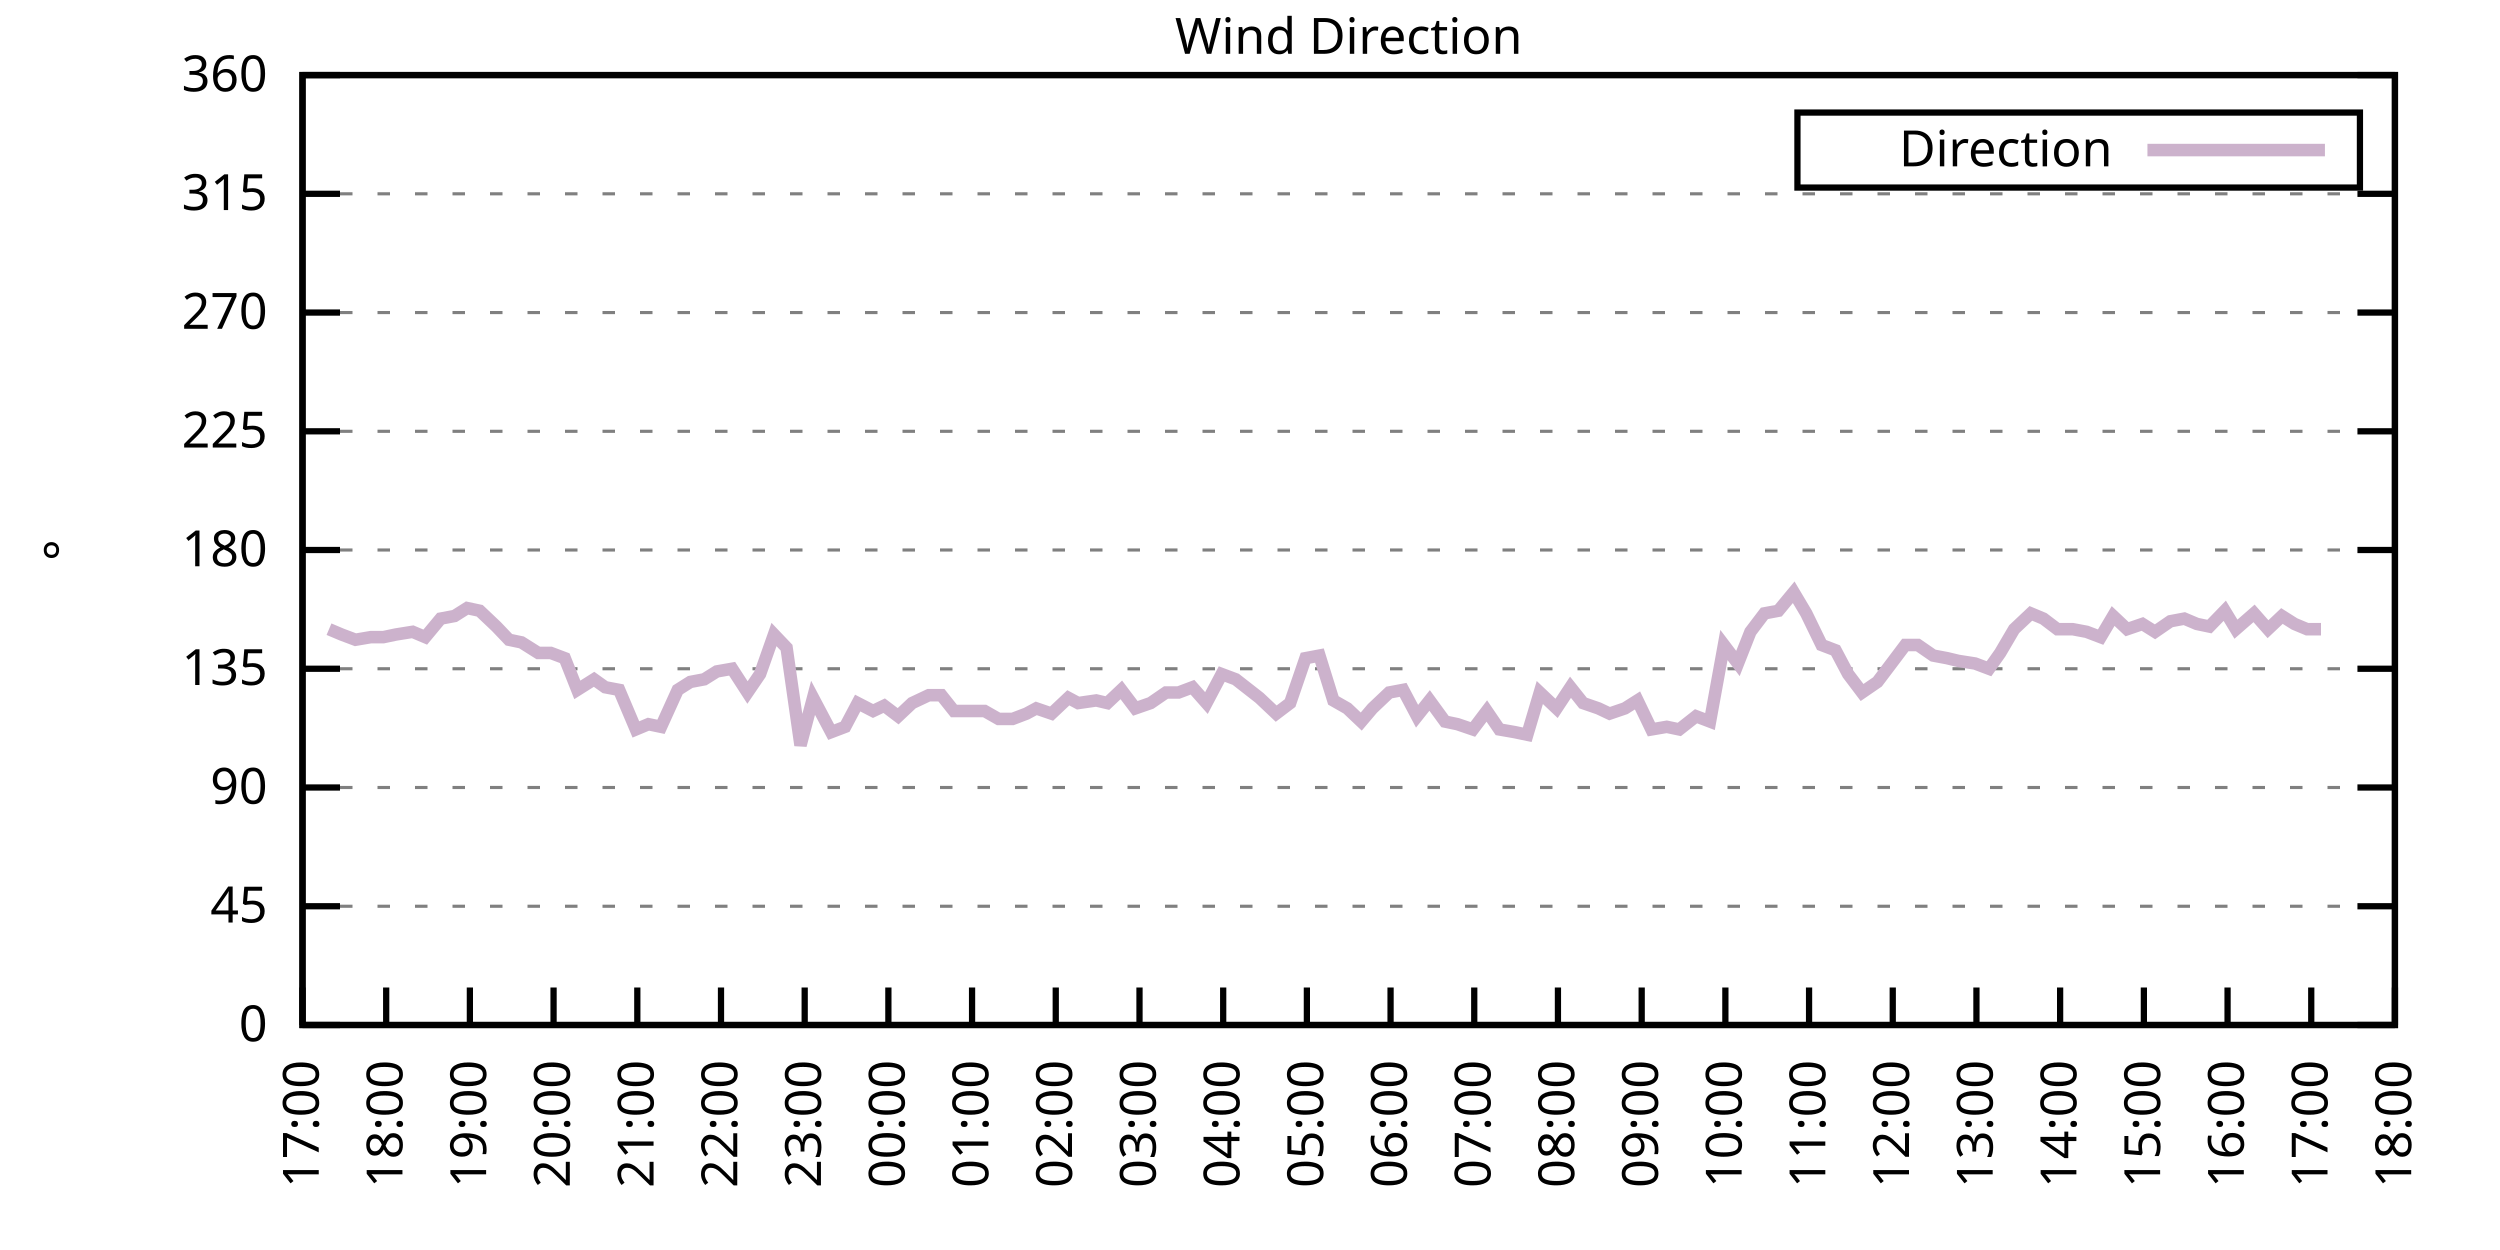
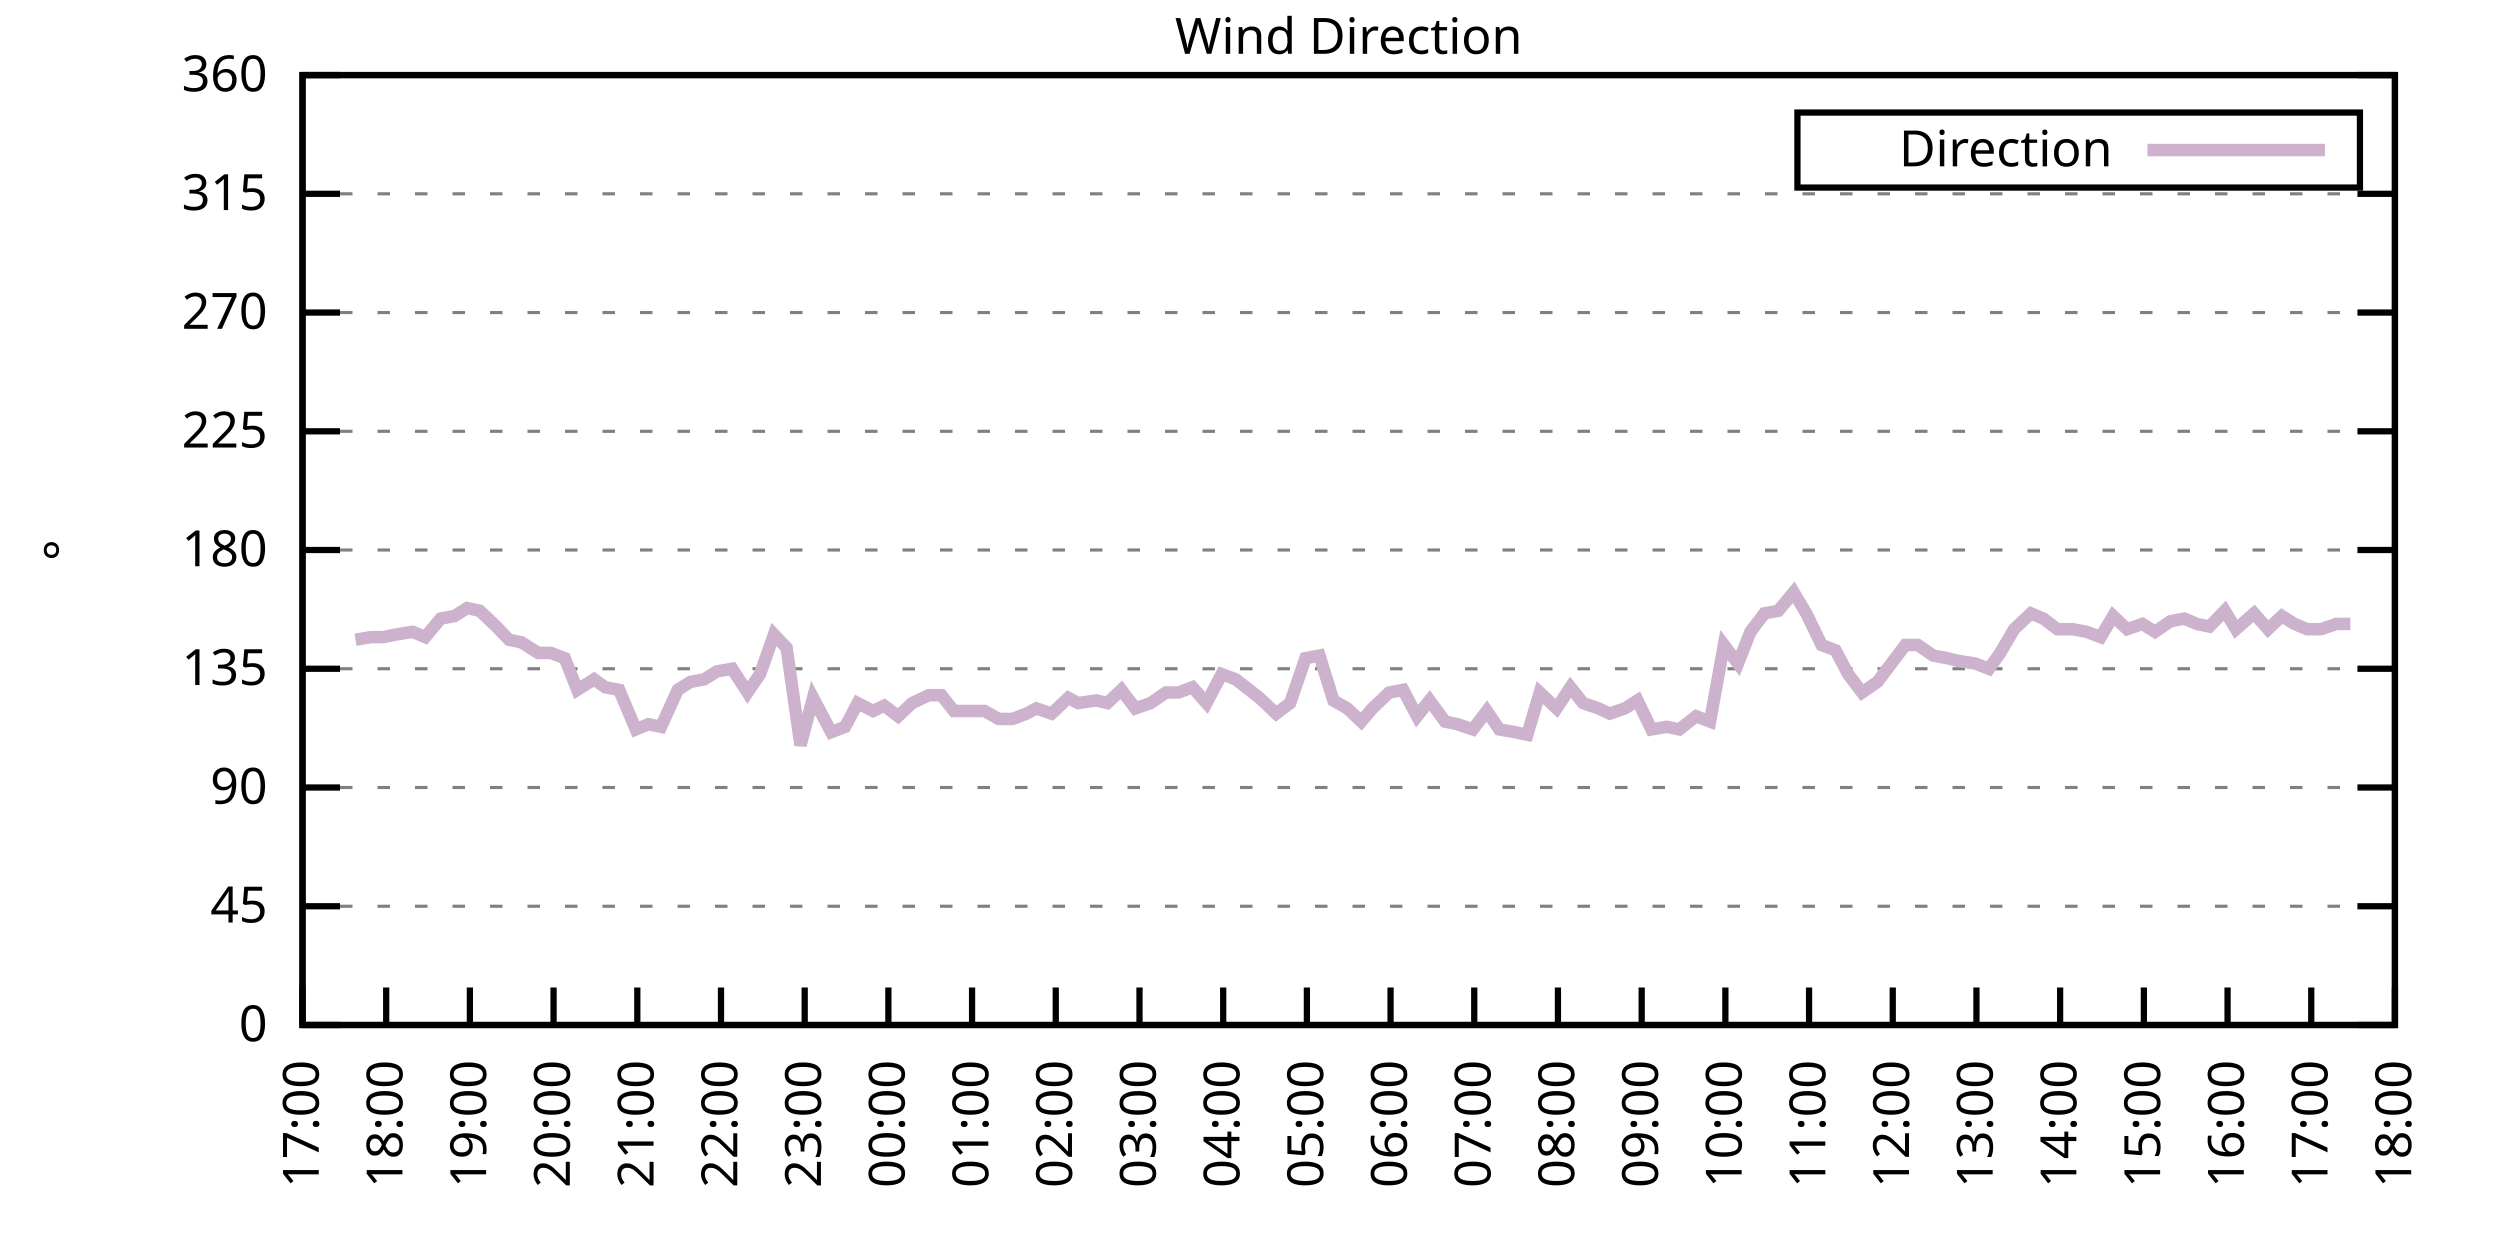
<svg xmlns="http://www.w3.org/2000/svg" xmlns:xlink="http://www.w3.org/1999/xlink" width="400" height="200" viewBox="0 0 400 200">
  <g id="gnuplot_canvas">
    <rect x="0" y="0" width="400" height="200" fill="none" />
    <defs>
      <circle id="gpDot" r="0.5" stroke-width="0.5" stroke="currentColor" />
      <path id="gpPt0" stroke-width="0.333" stroke="currentColor" d="M-1,0 h2 M0,-1 v2" />
      <path id="gpPt1" stroke-width="0.333" stroke="currentColor" d="M-1,-1 L1,1 M1,-1 L-1,1" />
      <path id="gpPt2" stroke-width="0.333" stroke="currentColor" d="M-1,0 L1,0 M0,-1 L0,1 M-1,-1 L1,1 M-1,1 L1,-1" />
      <rect id="gpPt3" stroke-width="0.333" stroke="currentColor" x="-1" y="-1" width="2" height="2" />
      <rect id="gpPt4" stroke-width="0.333" stroke="currentColor" fill="currentColor" x="-1" y="-1" width="2" height="2" />
      <circle id="gpPt5" stroke-width="0.333" stroke="currentColor" cx="0" cy="0" r="1" />
      <use xlink:href="#gpPt5" id="gpPt6" fill="currentColor" stroke="none" />
      <path id="gpPt7" stroke-width="0.333" stroke="currentColor" d="M0,-1.33 L-1.33,0.67 L1.33,0.67 z" />
      <use xlink:href="#gpPt7" id="gpPt8" fill="currentColor" stroke="none" />
      <use xlink:href="#gpPt7" id="gpPt9" stroke="currentColor" transform="rotate(180)" />
      <use xlink:href="#gpPt9" id="gpPt10" fill="currentColor" stroke="none" />
      <use xlink:href="#gpPt3" id="gpPt11" stroke="currentColor" transform="rotate(45)" />
      <use xlink:href="#gpPt11" id="gpPt12" fill="currentColor" stroke="none" />
      <path id="gpPt13" stroke-width="0.333" stroke="currentColor" d="M0,1.330 L1.265,0.411 L0.782,-1.067 L-0.782,-1.076 L-1.265,0.411 z" />
      <use xlink:href="#gpPt13" id="gpPt14" fill="currentColor" stroke="none" />
      <filter id="textbox" filterUnits="objectBoundingBox" x="0" y="0" height="1" width="1">
        <feFlood flood-color="white" flood-opacity="1" result="bgnd" />
        <feComposite in="SourceGraphic" in2="bgnd" operator="atop" />
      </filter>
      <filter id="greybox" filterUnits="objectBoundingBox" x="0" y="0" height="1" width="1">
        <feFlood flood-color="lightgrey" flood-opacity="1" result="grey" />
        <feComposite in="SourceGraphic" in2="grey" operator="atop" />
      </filter>
    </defs>
    <g fill="none" color="white" stroke="currentColor" stroke-width="1.00" stroke-linecap="butt" stroke-linejoin="miter">
</g>
    <g fill="none" color="black" stroke="currentColor" stroke-width="1.00" stroke-linecap="butt" stroke-linejoin="miter">
      <g stroke="none" shape-rendering="crispEdges">
        <polygon fill="rgb(255, 255, 255)" points="48.40,164.00 383.18,164.00 383.18,12.02 48.40,12.02 " />
      </g>
    </g>
    <g fill="none" color="black" stroke="currentColor" stroke-width="1.00" stroke-linecap="butt" stroke-linejoin="miter">
</g>
    <g fill="none" color="black" stroke="black" stroke-width="0.50" stroke-linecap="butt" stroke-linejoin="miter">
</g>
    <g fill="none" color="gray" stroke="currentColor" stroke-width="0.50" stroke-linecap="butt" stroke-linejoin="miter">
      <path stroke="gray" stroke-dasharray="2,4" class="gridline" d="M48.40,164.00 L383.19,164.00  " />
    </g>
    <g fill="none" color="gray" stroke="gray" stroke-width="1.00" stroke-linecap="butt" stroke-linejoin="miter">
</g>
    <g fill="none" color="black" stroke="currentColor" stroke-width="1.00" stroke-linecap="butt" stroke-linejoin="miter">
      <path stroke="black" d="M48.40,164.00 L54.40,164.00 M383.19,164.00 L377.19,164.00  " />
      <g transform="translate(42.80,166.60)" stroke="none" fill="black" font-family="Sans" font-size="8.00" text-anchor="end">
        <text>
          <tspan font-family="Sans"> 0</tspan>
        </text>
      </g>
    </g>
    <g fill="none" color="black" stroke="currentColor" stroke-width="1.00" stroke-linecap="butt" stroke-linejoin="miter">
</g>
    <g fill="none" color="black" stroke="black" stroke-width="0.50" stroke-linecap="butt" stroke-linejoin="miter">
</g>
    <g fill="none" color="gray" stroke="currentColor" stroke-width="0.50" stroke-linecap="butt" stroke-linejoin="miter">
      <path stroke="gray" stroke-dasharray="2,4" class="gridline" d="M48.40,145.00 L383.19,145.00  " />
    </g>
    <g fill="none" color="gray" stroke="gray" stroke-width="1.00" stroke-linecap="butt" stroke-linejoin="miter">
</g>
    <g fill="none" color="black" stroke="currentColor" stroke-width="1.00" stroke-linecap="butt" stroke-linejoin="miter">
      <path stroke="black" d="M48.40,145.00 L54.40,145.00 M383.19,145.00 L377.19,145.00  " />
      <g transform="translate(42.80,147.60)" stroke="none" fill="black" font-family="Sans" font-size="8.00" text-anchor="end">
        <text>
          <tspan font-family="Sans"> 45</tspan>
        </text>
      </g>
    </g>
    <g fill="none" color="black" stroke="currentColor" stroke-width="1.00" stroke-linecap="butt" stroke-linejoin="miter">
</g>
    <g fill="none" color="black" stroke="black" stroke-width="0.50" stroke-linecap="butt" stroke-linejoin="miter">
</g>
    <g fill="none" color="gray" stroke="currentColor" stroke-width="0.50" stroke-linecap="butt" stroke-linejoin="miter">
      <path stroke="gray" stroke-dasharray="2,4" class="gridline" d="M48.40,126.00 L383.19,126.00  " />
    </g>
    <g fill="none" color="gray" stroke="gray" stroke-width="1.00" stroke-linecap="butt" stroke-linejoin="miter">
</g>
    <g fill="none" color="black" stroke="currentColor" stroke-width="1.00" stroke-linecap="butt" stroke-linejoin="miter">
      <path stroke="black" d="M48.40,126.00 L54.40,126.00 M383.19,126.00 L377.19,126.00  " />
      <g transform="translate(42.80,128.60)" stroke="none" fill="black" font-family="Sans" font-size="8.00" text-anchor="end">
        <text>
          <tspan font-family="Sans"> 90</tspan>
        </text>
      </g>
    </g>
    <g fill="none" color="black" stroke="currentColor" stroke-width="1.00" stroke-linecap="butt" stroke-linejoin="miter">
</g>
    <g fill="none" color="black" stroke="black" stroke-width="0.50" stroke-linecap="butt" stroke-linejoin="miter">
</g>
    <g fill="none" color="gray" stroke="currentColor" stroke-width="0.50" stroke-linecap="butt" stroke-linejoin="miter">
      <path stroke="gray" stroke-dasharray="2,4" class="gridline" d="M48.40,107.00 L383.19,107.00  " />
    </g>
    <g fill="none" color="gray" stroke="gray" stroke-width="1.00" stroke-linecap="butt" stroke-linejoin="miter">
</g>
    <g fill="none" color="black" stroke="currentColor" stroke-width="1.00" stroke-linecap="butt" stroke-linejoin="miter">
      <path stroke="black" d="M48.40,107.00 L54.40,107.00 M383.19,107.00 L377.19,107.00  " />
      <g transform="translate(42.80,109.60)" stroke="none" fill="black" font-family="Sans" font-size="8.00" text-anchor="end">
        <text>
          <tspan font-family="Sans"> 135</tspan>
        </text>
      </g>
    </g>
    <g fill="none" color="black" stroke="currentColor" stroke-width="1.00" stroke-linecap="butt" stroke-linejoin="miter">
</g>
    <g fill="none" color="black" stroke="black" stroke-width="0.50" stroke-linecap="butt" stroke-linejoin="miter">
</g>
    <g fill="none" color="gray" stroke="currentColor" stroke-width="0.50" stroke-linecap="butt" stroke-linejoin="miter">
      <path stroke="gray" stroke-dasharray="2,4" class="gridline" d="M48.40,88.00 L383.19,88.00  " />
    </g>
    <g fill="none" color="gray" stroke="gray" stroke-width="1.00" stroke-linecap="butt" stroke-linejoin="miter">
</g>
    <g fill="none" color="black" stroke="currentColor" stroke-width="1.00" stroke-linecap="butt" stroke-linejoin="miter">
      <path stroke="black" d="M48.40,88.00 L54.40,88.00 M383.19,88.00 L377.19,88.00  " />
      <g transform="translate(42.80,90.60)" stroke="none" fill="black" font-family="Sans" font-size="8.00" text-anchor="end">
        <text>
          <tspan font-family="Sans"> 180</tspan>
        </text>
      </g>
    </g>
    <g fill="none" color="black" stroke="currentColor" stroke-width="1.00" stroke-linecap="butt" stroke-linejoin="miter">
</g>
    <g fill="none" color="black" stroke="black" stroke-width="0.50" stroke-linecap="butt" stroke-linejoin="miter">
</g>
    <g fill="none" color="gray" stroke="currentColor" stroke-width="0.50" stroke-linecap="butt" stroke-linejoin="miter">
      <path stroke="gray" stroke-dasharray="2,4" class="gridline" d="M48.40,69.01 L383.19,69.01  " />
    </g>
    <g fill="none" color="gray" stroke="gray" stroke-width="1.00" stroke-linecap="butt" stroke-linejoin="miter">
</g>
    <g fill="none" color="black" stroke="currentColor" stroke-width="1.00" stroke-linecap="butt" stroke-linejoin="miter">
      <path stroke="black" d="M48.40,69.01 L54.40,69.01 M383.19,69.01 L377.19,69.01  " />
      <g transform="translate(42.80,71.61)" stroke="none" fill="black" font-family="Sans" font-size="8.00" text-anchor="end">
        <text>
          <tspan font-family="Sans"> 225</tspan>
        </text>
      </g>
    </g>
    <g fill="none" color="black" stroke="currentColor" stroke-width="1.00" stroke-linecap="butt" stroke-linejoin="miter">
</g>
    <g fill="none" color="black" stroke="black" stroke-width="0.50" stroke-linecap="butt" stroke-linejoin="miter">
</g>
    <g fill="none" color="gray" stroke="currentColor" stroke-width="0.50" stroke-linecap="butt" stroke-linejoin="miter">
      <path stroke="gray" stroke-dasharray="2,4" class="gridline" d="M48.40,50.01 L383.19,50.01  " />
    </g>
    <g fill="none" color="gray" stroke="gray" stroke-width="1.00" stroke-linecap="butt" stroke-linejoin="miter">
</g>
    <g fill="none" color="black" stroke="currentColor" stroke-width="1.00" stroke-linecap="butt" stroke-linejoin="miter">
      <path stroke="black" d="M48.40,50.01 L54.40,50.01 M383.19,50.01 L377.19,50.01  " />
      <g transform="translate(42.80,52.61)" stroke="none" fill="black" font-family="Sans" font-size="8.00" text-anchor="end">
        <text>
          <tspan font-family="Sans"> 270</tspan>
        </text>
      </g>
    </g>
    <g fill="none" color="black" stroke="currentColor" stroke-width="1.00" stroke-linecap="butt" stroke-linejoin="miter">
</g>
    <g fill="none" color="black" stroke="black" stroke-width="0.50" stroke-linecap="butt" stroke-linejoin="miter">
</g>
    <g fill="none" color="gray" stroke="currentColor" stroke-width="0.50" stroke-linecap="butt" stroke-linejoin="miter">
      <path stroke="gray" stroke-dasharray="2,4" class="gridline" d="M48.40,31.01 L383.19,31.01  " />
    </g>
    <g fill="none" color="gray" stroke="gray" stroke-width="1.00" stroke-linecap="butt" stroke-linejoin="miter">
</g>
    <g fill="none" color="black" stroke="currentColor" stroke-width="1.00" stroke-linecap="butt" stroke-linejoin="miter">
      <path stroke="black" d="M48.40,31.01 L54.40,31.01 M383.19,31.01 L377.19,31.01  " />
      <g transform="translate(42.80,33.61)" stroke="none" fill="black" font-family="Sans" font-size="8.00" text-anchor="end">
        <text>
          <tspan font-family="Sans"> 315</tspan>
        </text>
      </g>
    </g>
    <g fill="none" color="black" stroke="currentColor" stroke-width="1.00" stroke-linecap="butt" stroke-linejoin="miter">
</g>
    <g fill="none" color="black" stroke="black" stroke-width="0.50" stroke-linecap="butt" stroke-linejoin="miter">
</g>
    <g fill="none" color="gray" stroke="currentColor" stroke-width="0.50" stroke-linecap="butt" stroke-linejoin="miter">
      <path stroke="gray" stroke-dasharray="2,4" class="gridline" d="M48.40,12.01 L383.19,12.01  " />
    </g>
    <g fill="none" color="gray" stroke="gray" stroke-width="1.00" stroke-linecap="butt" stroke-linejoin="miter">
</g>
    <g fill="none" color="black" stroke="currentColor" stroke-width="1.00" stroke-linecap="butt" stroke-linejoin="miter">
      <path stroke="black" d="M48.40,12.01 L54.40,12.01 M383.19,12.01 L377.19,12.01  " />
      <g transform="translate(42.80,14.61)" stroke="none" fill="black" font-family="Sans" font-size="8.00" text-anchor="end">
        <text>
          <tspan font-family="Sans"> 360</tspan>
        </text>
      </g>
    </g>
    <g fill="none" color="black" stroke="currentColor" stroke-width="1.00" stroke-linecap="butt" stroke-linejoin="miter">
      <path stroke="black" d="M48.40,164.00 L48.40,158.00  " />
      <g transform="translate(51.00,169.60) rotate(270.00)" stroke="none" fill="black" font-family="Sans" font-size="8.00" text-anchor="end">
        <text>
          <tspan font-family="Sans">17:00</tspan>
        </text>
      </g>
    </g>
    <g fill="none" color="black" stroke="currentColor" stroke-width="1.00" stroke-linecap="butt" stroke-linejoin="miter">
      <path stroke="black" d="M61.79,164.00 L61.79,158.00  " />
      <g transform="translate(64.39,169.60) rotate(270.00)" stroke="none" fill="black" font-family="Sans" font-size="8.00" text-anchor="end">
        <text>
          <tspan font-family="Sans">18:00</tspan>
        </text>
      </g>
    </g>
    <g fill="none" color="black" stroke="currentColor" stroke-width="1.00" stroke-linecap="butt" stroke-linejoin="miter">
      <path stroke="black" d="M75.18,164.00 L75.18,158.00  " />
      <g transform="translate(77.78,169.60) rotate(270.00)" stroke="none" fill="black" font-family="Sans" font-size="8.00" text-anchor="end">
        <text>
          <tspan font-family="Sans">19:00</tspan>
        </text>
      </g>
    </g>
    <g fill="none" color="black" stroke="currentColor" stroke-width="1.00" stroke-linecap="butt" stroke-linejoin="miter">
      <path stroke="black" d="M88.57,164.00 L88.57,158.00  " />
      <g transform="translate(91.17,169.60) rotate(270.00)" stroke="none" fill="black" font-family="Sans" font-size="8.00" text-anchor="end">
        <text>
          <tspan font-family="Sans">20:00</tspan>
        </text>
      </g>
    </g>
    <g fill="none" color="black" stroke="currentColor" stroke-width="1.00" stroke-linecap="butt" stroke-linejoin="miter">
      <path stroke="black" d="M101.97,164.00 L101.97,158.00  " />
      <g transform="translate(104.57,169.60) rotate(270.00)" stroke="none" fill="black" font-family="Sans" font-size="8.00" text-anchor="end">
        <text>
          <tspan font-family="Sans">21:00</tspan>
        </text>
      </g>
    </g>
    <g fill="none" color="black" stroke="currentColor" stroke-width="1.00" stroke-linecap="butt" stroke-linejoin="miter">
      <path stroke="black" d="M115.36,164.00 L115.36,158.00  " />
      <g transform="translate(117.96,169.60) rotate(270.00)" stroke="none" fill="black" font-family="Sans" font-size="8.00" text-anchor="end">
        <text>
          <tspan font-family="Sans">22:00</tspan>
        </text>
      </g>
    </g>
    <g fill="none" color="black" stroke="currentColor" stroke-width="1.00" stroke-linecap="butt" stroke-linejoin="miter">
      <path stroke="black" d="M128.75,164.00 L128.75,158.00  " />
      <g transform="translate(131.35,169.60) rotate(270.00)" stroke="none" fill="black" font-family="Sans" font-size="8.00" text-anchor="end">
        <text>
          <tspan font-family="Sans">23:00</tspan>
        </text>
      </g>
    </g>
    <g fill="none" color="black" stroke="currentColor" stroke-width="1.00" stroke-linecap="butt" stroke-linejoin="miter">
      <path stroke="black" d="M142.14,164.00 L142.14,158.00  " />
      <g transform="translate(144.74,169.60) rotate(270.00)" stroke="none" fill="black" font-family="Sans" font-size="8.00" text-anchor="end">
        <text>
          <tspan font-family="Sans">00:00</tspan>
        </text>
      </g>
    </g>
    <g fill="none" color="black" stroke="currentColor" stroke-width="1.00" stroke-linecap="butt" stroke-linejoin="miter">
      <path stroke="black" d="M155.53,164.00 L155.53,158.00  " />
      <g transform="translate(158.13,169.60) rotate(270.00)" stroke="none" fill="black" font-family="Sans" font-size="8.00" text-anchor="end">
        <text>
          <tspan font-family="Sans">01:00</tspan>
        </text>
      </g>
    </g>
    <g fill="none" color="black" stroke="currentColor" stroke-width="1.00" stroke-linecap="butt" stroke-linejoin="miter">
      <path stroke="black" d="M168.92,164.00 L168.92,158.00  " />
      <g transform="translate(171.52,169.60) rotate(270.00)" stroke="none" fill="black" font-family="Sans" font-size="8.00" text-anchor="end">
        <text>
          <tspan font-family="Sans">02:00</tspan>
        </text>
      </g>
    </g>
    <g fill="none" color="black" stroke="currentColor" stroke-width="1.00" stroke-linecap="butt" stroke-linejoin="miter">
      <path stroke="black" d="M182.32,164.00 L182.32,158.00  " />
      <g transform="translate(184.92,169.60) rotate(270.00)" stroke="none" fill="black" font-family="Sans" font-size="8.00" text-anchor="end">
        <text>
          <tspan font-family="Sans">03:00</tspan>
        </text>
      </g>
    </g>
    <g fill="none" color="black" stroke="currentColor" stroke-width="1.00" stroke-linecap="butt" stroke-linejoin="miter">
      <path stroke="black" d="M195.71,164.00 L195.71,158.00  " />
      <g transform="translate(198.31,169.60) rotate(270.00)" stroke="none" fill="black" font-family="Sans" font-size="8.00" text-anchor="end">
        <text>
          <tspan font-family="Sans">04:00</tspan>
        </text>
      </g>
    </g>
    <g fill="none" color="black" stroke="currentColor" stroke-width="1.00" stroke-linecap="butt" stroke-linejoin="miter">
      <path stroke="black" d="M209.10,164.00 L209.10,158.00  " />
      <g transform="translate(211.70,169.60) rotate(270.00)" stroke="none" fill="black" font-family="Sans" font-size="8.00" text-anchor="end">
        <text>
          <tspan font-family="Sans">05:00</tspan>
        </text>
      </g>
    </g>
    <g fill="none" color="black" stroke="currentColor" stroke-width="1.00" stroke-linecap="butt" stroke-linejoin="miter">
      <path stroke="black" d="M222.49,164.00 L222.49,158.00  " />
      <g transform="translate(225.09,169.60) rotate(270.00)" stroke="none" fill="black" font-family="Sans" font-size="8.00" text-anchor="end">
        <text>
          <tspan font-family="Sans">06:00</tspan>
        </text>
      </g>
    </g>
    <g fill="none" color="black" stroke="currentColor" stroke-width="1.00" stroke-linecap="butt" stroke-linejoin="miter">
      <path stroke="black" d="M235.88,164.00 L235.88,158.00  " />
      <g transform="translate(238.48,169.60) rotate(270.00)" stroke="none" fill="black" font-family="Sans" font-size="8.00" text-anchor="end">
        <text>
          <tspan font-family="Sans">07:00</tspan>
        </text>
      </g>
    </g>
    <g fill="none" color="black" stroke="currentColor" stroke-width="1.00" stroke-linecap="butt" stroke-linejoin="miter">
      <path stroke="black" d="M249.27,164.00 L249.27,158.00  " />
      <g transform="translate(251.87,169.60) rotate(270.00)" stroke="none" fill="black" font-family="Sans" font-size="8.00" text-anchor="end">
        <text>
          <tspan font-family="Sans">08:00</tspan>
        </text>
      </g>
    </g>
    <g fill="none" color="black" stroke="currentColor" stroke-width="1.00" stroke-linecap="butt" stroke-linejoin="miter">
      <path stroke="black" d="M262.67,164.00 L262.67,158.00  " />
      <g transform="translate(265.27,169.60) rotate(270.00)" stroke="none" fill="black" font-family="Sans" font-size="8.00" text-anchor="end">
        <text>
          <tspan font-family="Sans">09:00</tspan>
        </text>
      </g>
    </g>
    <g fill="none" color="black" stroke="currentColor" stroke-width="1.00" stroke-linecap="butt" stroke-linejoin="miter">
      <path stroke="black" d="M276.06,164.00 L276.06,158.00  " />
      <g transform="translate(278.66,169.60) rotate(270.00)" stroke="none" fill="black" font-family="Sans" font-size="8.00" text-anchor="end">
        <text>
          <tspan font-family="Sans">10:00</tspan>
        </text>
      </g>
    </g>
    <g fill="none" color="black" stroke="currentColor" stroke-width="1.00" stroke-linecap="butt" stroke-linejoin="miter">
      <path stroke="black" d="M289.45,164.00 L289.45,158.00  " />
      <g transform="translate(292.05,169.60) rotate(270.00)" stroke="none" fill="black" font-family="Sans" font-size="8.00" text-anchor="end">
        <text>
          <tspan font-family="Sans">11:00</tspan>
        </text>
      </g>
    </g>
    <g fill="none" color="black" stroke="currentColor" stroke-width="1.00" stroke-linecap="butt" stroke-linejoin="miter">
      <path stroke="black" d="M302.84,164.00 L302.84,158.00  " />
      <g transform="translate(305.44,169.60) rotate(270.00)" stroke="none" fill="black" font-family="Sans" font-size="8.00" text-anchor="end">
        <text>
          <tspan font-family="Sans">12:00</tspan>
        </text>
      </g>
    </g>
    <g fill="none" color="black" stroke="currentColor" stroke-width="1.00" stroke-linecap="butt" stroke-linejoin="miter">
      <path stroke="black" d="M316.23,164.00 L316.23,158.00  " />
      <g transform="translate(318.83,169.60) rotate(270.00)" stroke="none" fill="black" font-family="Sans" font-size="8.00" text-anchor="end">
        <text>
          <tspan font-family="Sans">13:00</tspan>
        </text>
      </g>
    </g>
    <g fill="none" color="black" stroke="currentColor" stroke-width="1.00" stroke-linecap="butt" stroke-linejoin="miter">
      <path stroke="black" d="M329.62,164.00 L329.62,158.00  " />
      <g transform="translate(332.22,169.60) rotate(270.00)" stroke="none" fill="black" font-family="Sans" font-size="8.00" text-anchor="end">
        <text>
          <tspan font-family="Sans">14:00</tspan>
        </text>
      </g>
    </g>
    <g fill="none" color="black" stroke="currentColor" stroke-width="1.00" stroke-linecap="butt" stroke-linejoin="miter">
      <path stroke="black" d="M343.02,164.00 L343.02,158.00  " />
      <g transform="translate(345.62,169.60) rotate(270.00)" stroke="none" fill="black" font-family="Sans" font-size="8.00" text-anchor="end">
        <text>
          <tspan font-family="Sans">15:00</tspan>
        </text>
      </g>
    </g>
    <g fill="none" color="black" stroke="currentColor" stroke-width="1.00" stroke-linecap="butt" stroke-linejoin="miter">
      <path stroke="black" d="M356.41,164.00 L356.41,158.00  " />
      <g transform="translate(359.01,169.60) rotate(270.00)" stroke="none" fill="black" font-family="Sans" font-size="8.00" text-anchor="end">
        <text>
          <tspan font-family="Sans">16:00</tspan>
        </text>
      </g>
    </g>
    <g fill="none" color="black" stroke="currentColor" stroke-width="1.00" stroke-linecap="butt" stroke-linejoin="miter">
      <path stroke="black" d="M369.80,164.00 L369.80,158.00  " />
      <g transform="translate(372.40,169.60) rotate(270.00)" stroke="none" fill="black" font-family="Sans" font-size="8.00" text-anchor="end">
        <text>
          <tspan font-family="Sans">17:00</tspan>
        </text>
      </g>
    </g>
    <g fill="none" color="black" stroke="currentColor" stroke-width="1.00" stroke-linecap="butt" stroke-linejoin="miter">
      <path stroke="black" d="M383.19,164.00 L383.19,158.00  " />
      <g transform="translate(385.79,169.60) rotate(270.00)" stroke="none" fill="black" font-family="Sans" font-size="8.00" text-anchor="end">
        <text>
          <tspan font-family="Sans">18:00</tspan>
        </text>
      </g>
    </g>
    <g fill="none" color="black" stroke="currentColor" stroke-width="1.00" stroke-linecap="butt" stroke-linejoin="miter">
</g>
    <g fill="none" color="black" stroke="currentColor" stroke-width="1.00" stroke-linecap="butt" stroke-linejoin="miter">
      <path stroke="black" d="M48.40,12.01 L48.40,164.00 L383.19,164.00 L383.19,12.01 L48.40,12.01 Z  " />
    </g>
    <g fill="none" color="black" stroke="currentColor" stroke-width="1.00" stroke-linecap="butt" stroke-linejoin="miter">
</g>
    <g fill="none" color="black" stroke="currentColor" stroke-width="1.00" stroke-linecap="butt" stroke-linejoin="miter">
      <path stroke="black" d="M287.59,30.01 L287.59,18.01 L377.59,18.01 L377.59,30.01 L287.59,30.01 Z  " />
    </g>
    <g id="Wind_direction_plot_1">
      <g fill="none" color="white" stroke="black" stroke-width="2.00" stroke-linecap="butt" stroke-linejoin="miter">
</g>
      <g fill="none" color="black" stroke="currentColor" stroke-width="2.00" stroke-linecap="butt" stroke-linejoin="miter">
        <g transform="translate(337.99,26.61)" stroke="none" fill="black" font-family="Sans" font-size="8.00" text-anchor="end">
          <text>
            <tspan font-family="Sans">Direction</tspan>
          </text>
        </g>
      </g>
      <g fill="none" color="black" stroke="currentColor" stroke-width="2.00" stroke-linecap="butt" stroke-linejoin="miter">
-         <path stroke="rgb(204, 178, 204)" d="M343.59,24.01 L371.99,24.01 M52.64,100.67 L54.65,101.52 L56.88,102.36 L59.34,101.94 L61.35,101.94 L63.35,101.52   L66.03,101.09 L68.04,101.94 L70.50,98.98 L72.73,98.56 L74.74,97.29 L76.75,97.72 L79.42,100.25 L81.43,102.36   L83.44,102.78 L86.12,104.47 L88.13,104.47 L90.36,105.31 L92.37,110.38 L95.05,108.69 L96.83,109.96 L99.06,110.38   L101.74,116.71 L103.75,115.87 L105.76,116.29 L108.44,110.38 L110.45,109.11 L112.68,108.69 L114.69,107.43 L117.14,107.00   L119.60,110.80 L121.61,107.85 L123.84,101.52 L125.85,103.63 L128.08,119.25 L130.09,111.65 L132.99,117.14 L135.22,116.29   L137.23,112.49 L139.69,113.76 L141.47,112.91 L143.70,114.60 L145.94,112.49 L148.61,111.23 L150.62,111.23 L152.63,113.76   L154.64,113.76 L157.54,113.76 L159.77,115.03 L162.01,115.03 L164.24,114.18 L165.80,113.34 L168.25,114.18 L170.93,111.65   L172.50,112.49 L175.40,112.07 L177.18,112.49 L179.41,110.38 L181.65,113.34 L184.10,112.49 L186.56,110.80 L188.57,110.80   L190.80,109.96 L193.03,112.49 L195.48,107.85 L197.72,108.69 L201.51,111.65 L204.19,114.18 L206.42,112.49 L208.88,105.31   L211.11,104.89 L213.34,112.07 L215.57,113.34 L217.80,115.45 L219.59,113.34 L222.27,110.80 L224.50,110.38 L226.73,114.60   L228.74,112.07 L231.20,115.45 L233.20,115.87 L235.66,116.71 L237.89,113.76 L239.90,116.71 L242.36,117.14 L244.36,117.56   L246.37,110.80 L249.05,113.34 L251.28,109.96 L253.29,112.49 L255.75,113.34 L257.53,114.18 L259.99,113.34 L262.00,112.07   L264.23,116.71 L266.68,116.29 L268.69,116.71 L271.37,114.60 L273.60,115.45 L275.83,103.20 L278.07,106.16 L280.07,101.09   L282.31,98.14 L284.54,97.72 L286.99,94.76 L289.00,98.14 L291.46,103.20 L293.69,104.05 L295.70,107.85 L297.93,110.80   L300.39,109.11 L302.62,106.16 L304.85,103.20 L306.86,103.20 L309.31,104.89 L311.54,105.31 L313.33,105.74 L316.01,106.16   L318.24,107.00 L320.03,104.47 L322.26,100.67 L324.94,98.14 L326.95,98.98 L329.18,100.67 L331.63,100.67 L333.86,101.09   L336.10,101.94 L338.10,98.56 L340.34,100.67 L342.79,99.83 L344.80,101.09 L347.26,99.40 L349.49,98.98 L351.50,99.83   L353.51,100.25 L355.96,97.72 L357.75,100.67 L360.65,98.14 L362.88,100.67 L365.11,98.56 L367.12,99.83 L369.13,100.67   L371.36,100.67  " />
+         <path stroke="rgb(204, 178, 204)" d="M343.59,24.01 L371.99,24.01 M56.88,102.36 L59.34,101.94 L61.35,101.94 L63.35,101.52 L66.03,101.09 L68.04,101.94   L70.50,98.98 L72.73,98.56 L74.74,97.29 L76.75,97.72 L79.42,100.25 L81.43,102.36 L83.44,102.78 L86.12,104.47   L88.13,104.47 L90.36,105.31 L92.37,110.38 L95.05,108.69 L96.83,109.96 L99.06,110.38 L101.74,116.71 L103.75,115.87   L105.76,116.29 L108.44,110.38 L110.45,109.11 L112.68,108.69 L114.69,107.43 L117.14,107.00 L119.60,110.80 L121.61,107.85   L123.84,101.52 L125.85,103.63 L128.08,119.25 L130.09,111.65 L132.99,117.14 L135.22,116.29 L137.23,112.49 L139.69,113.76   L141.47,112.91 L143.70,114.60 L145.94,112.49 L148.61,111.23 L150.62,111.23 L152.63,113.76 L154.64,113.76 L157.54,113.76   L159.77,115.03 L162.01,115.03 L164.24,114.18 L165.80,113.34 L168.25,114.18 L170.93,111.65 L172.50,112.49 L175.40,112.07   L177.18,112.49 L179.41,110.38 L181.65,113.34 L184.10,112.49 L186.56,110.80 L188.57,110.80 L190.80,109.96 L193.03,112.49   L195.48,107.85 L197.72,108.69 L201.51,111.65 L204.19,114.18 L206.42,112.49 L208.88,105.31 L211.11,104.89 L213.34,112.07   L215.57,113.34 L217.80,115.45 L219.59,113.34 L222.27,110.80 L224.50,110.38 L226.73,114.60 L228.74,112.07 L231.20,115.45   L233.20,115.87 L235.66,116.71 L237.89,113.76 L239.90,116.71 L242.36,117.14 L244.36,117.56 L246.37,110.80 L249.05,113.34   L251.28,109.96 L253.29,112.49 L255.75,113.34 L257.53,114.18 L259.99,113.34 L262.00,112.07 L264.23,116.71 L266.68,116.29   L268.69,116.71 L271.37,114.60 L273.60,115.45 L275.83,103.20 L278.07,106.16 L280.07,101.09 L282.31,98.14 L284.54,97.72   L286.99,94.76 L289.00,98.14 L291.46,103.20 L293.69,104.05 L295.70,107.85 L297.93,110.80 L300.39,109.11 L302.62,106.16   L304.85,103.20 L306.86,103.20 L309.31,104.89 L311.54,105.31 L313.33,105.74 L316.01,106.16 L318.24,107.00 L320.03,104.47   L322.26,100.67 L324.94,98.14 L326.95,98.98 L329.18,100.67 L331.63,100.67 L333.86,101.09 L336.10,101.94 L338.10,98.56   L340.34,100.67 L342.79,99.83 L344.80,101.09 L347.26,99.40 L349.49,98.98 L351.50,99.83 L353.51,100.25 L355.96,97.72   L357.75,100.67 L360.65,98.14 L362.88,100.67 L365.11,98.56 L367.12,99.83 L369.13,100.67 L371.36,100.67 L373.82,99.83   L376.05,99.83  " />
      </g>
    </g>
    <g fill="none" color="black" stroke="currentColor" stroke-width="2.00" stroke-linecap="butt" stroke-linejoin="miter">
</g>
    <g fill="none" color="black" stroke="black" stroke-width="1.00" stroke-linecap="butt" stroke-linejoin="miter">
</g>
    <g fill="none" color="black" stroke="currentColor" stroke-width="1.00" stroke-linecap="butt" stroke-linejoin="miter">
      <path stroke="black" d="M48.40,12.01 L48.40,164.00 L383.19,164.00 L383.19,12.01 L48.40,12.01 Z  " />
      <g transform="translate(12.80,88.01) rotate(270.00)" stroke="none" fill="black" font-family="Sans" font-size="8.00" text-anchor="middle">
        <text>
          <tspan font-family="Sans">°</tspan>
        </text>
      </g>
    </g>
    <g fill="none" color="black" stroke="currentColor" stroke-width="1.00" stroke-linecap="butt" stroke-linejoin="miter">
</g>
    <g fill="none" color="black" stroke="currentColor" stroke-width="1.00" stroke-linecap="butt" stroke-linejoin="miter">
      <g transform="translate(215.79,8.61)" stroke="none" fill="black" font-family="Sans" font-size="8.00" text-anchor="middle">
        <text>
          <tspan font-family="Sans">Wind Direction</tspan>
        </text>
      </g>
    </g>
    <g fill="none" color="black" stroke="currentColor" stroke-width="1.00" stroke-linecap="butt" stroke-linejoin="miter">
</g>
  </g>
</svg>
